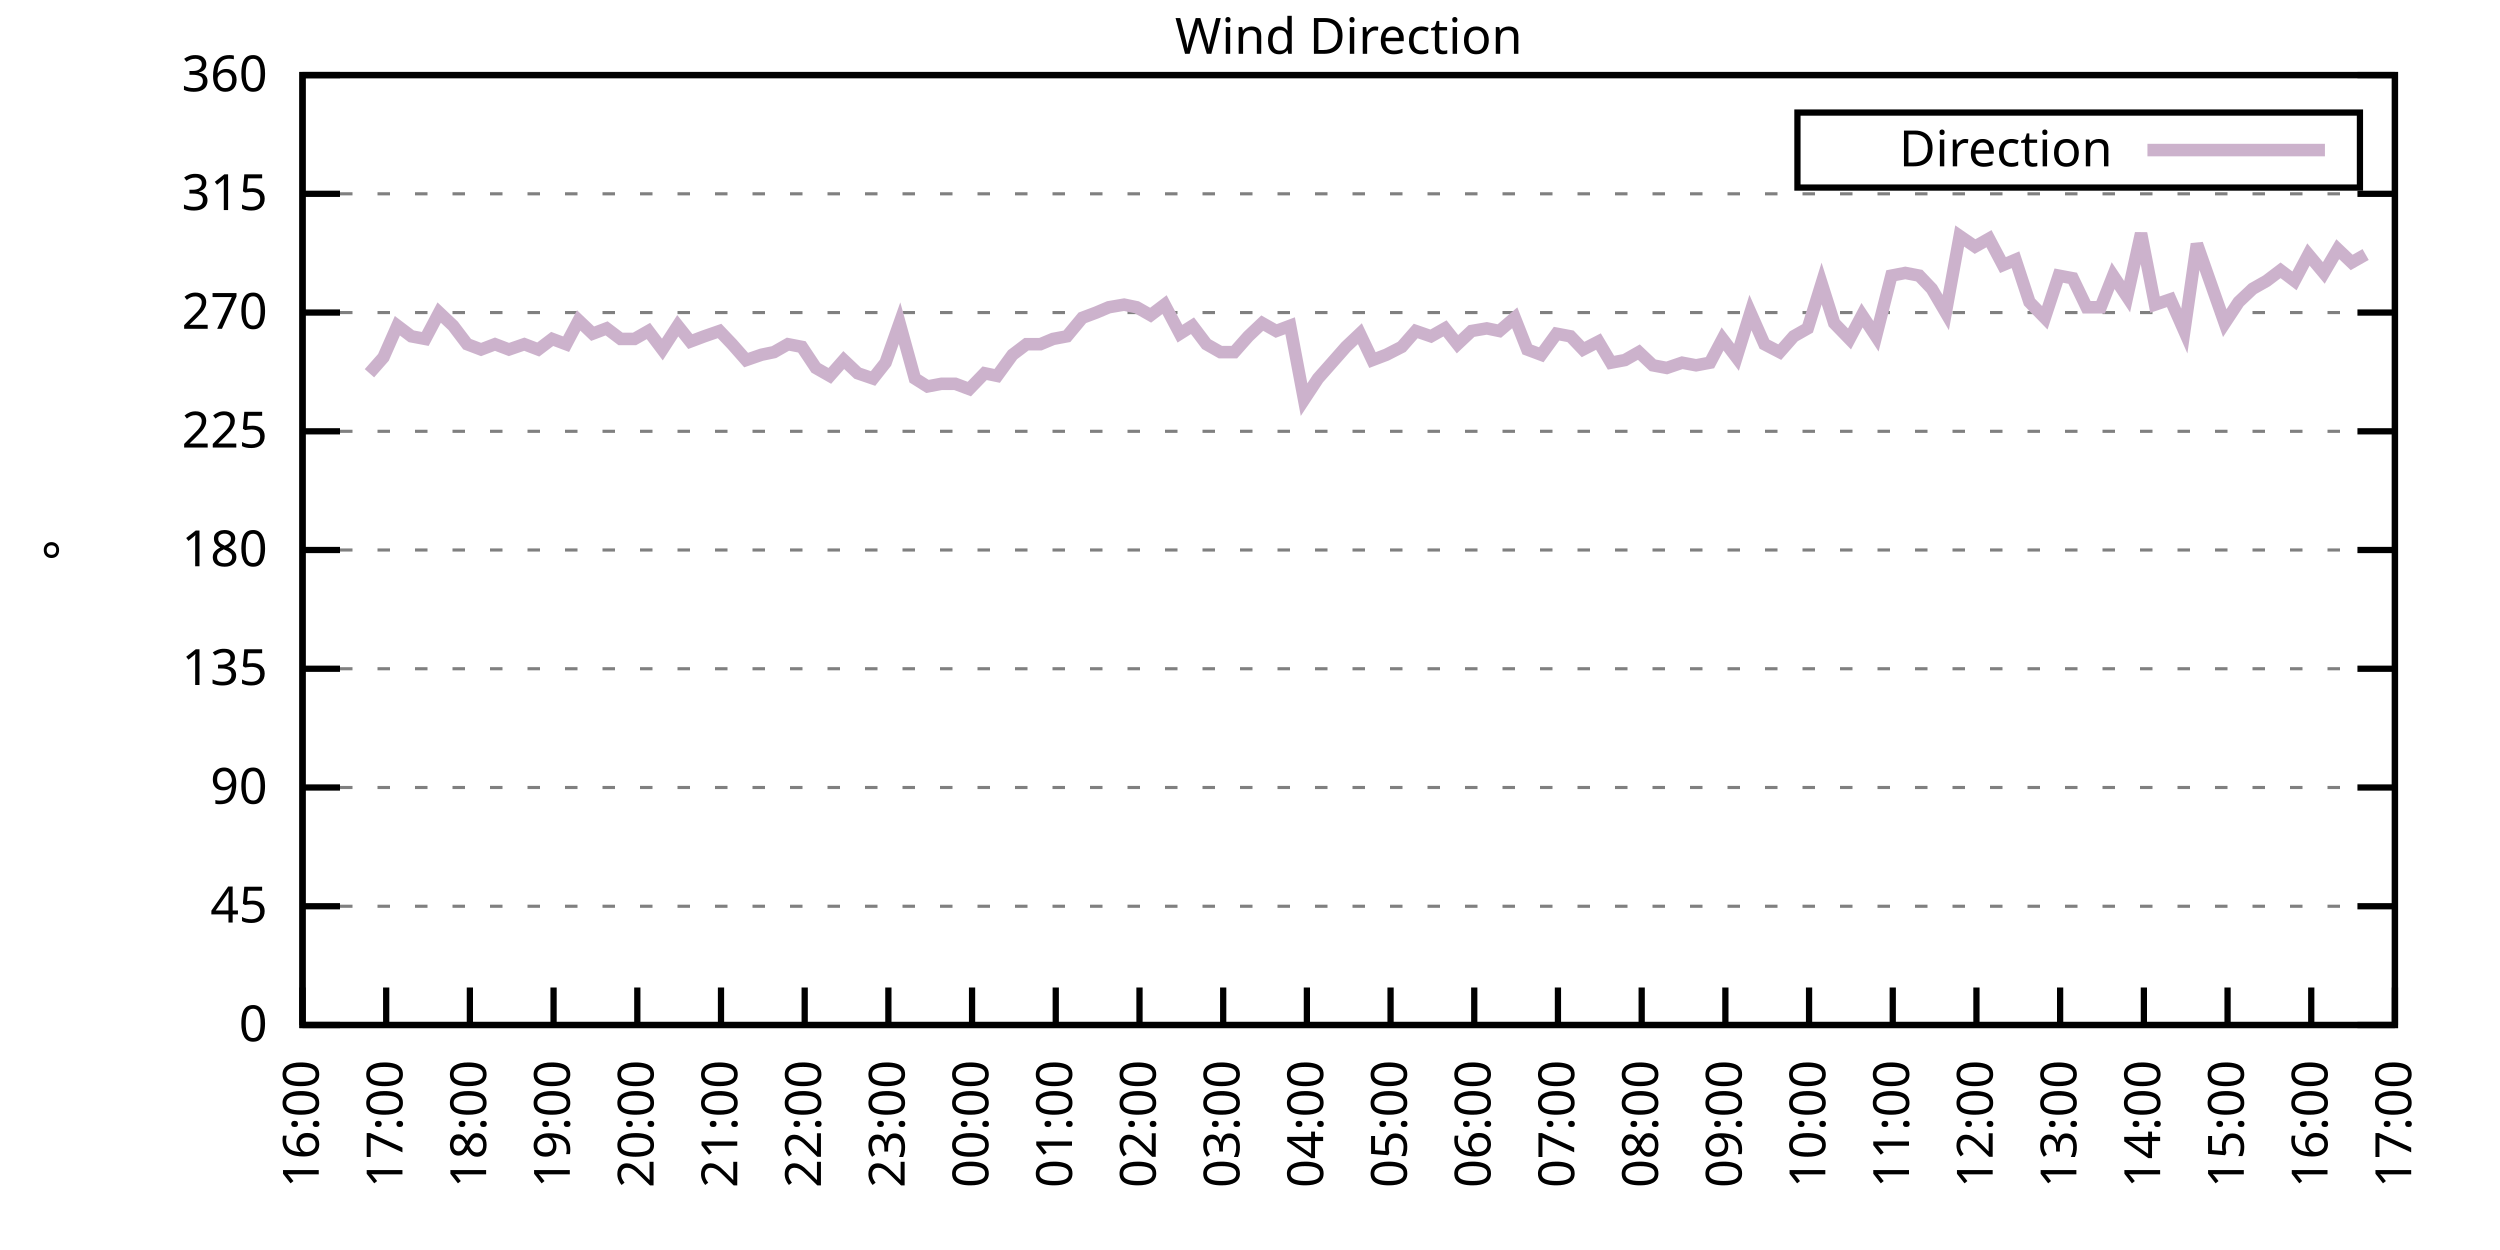
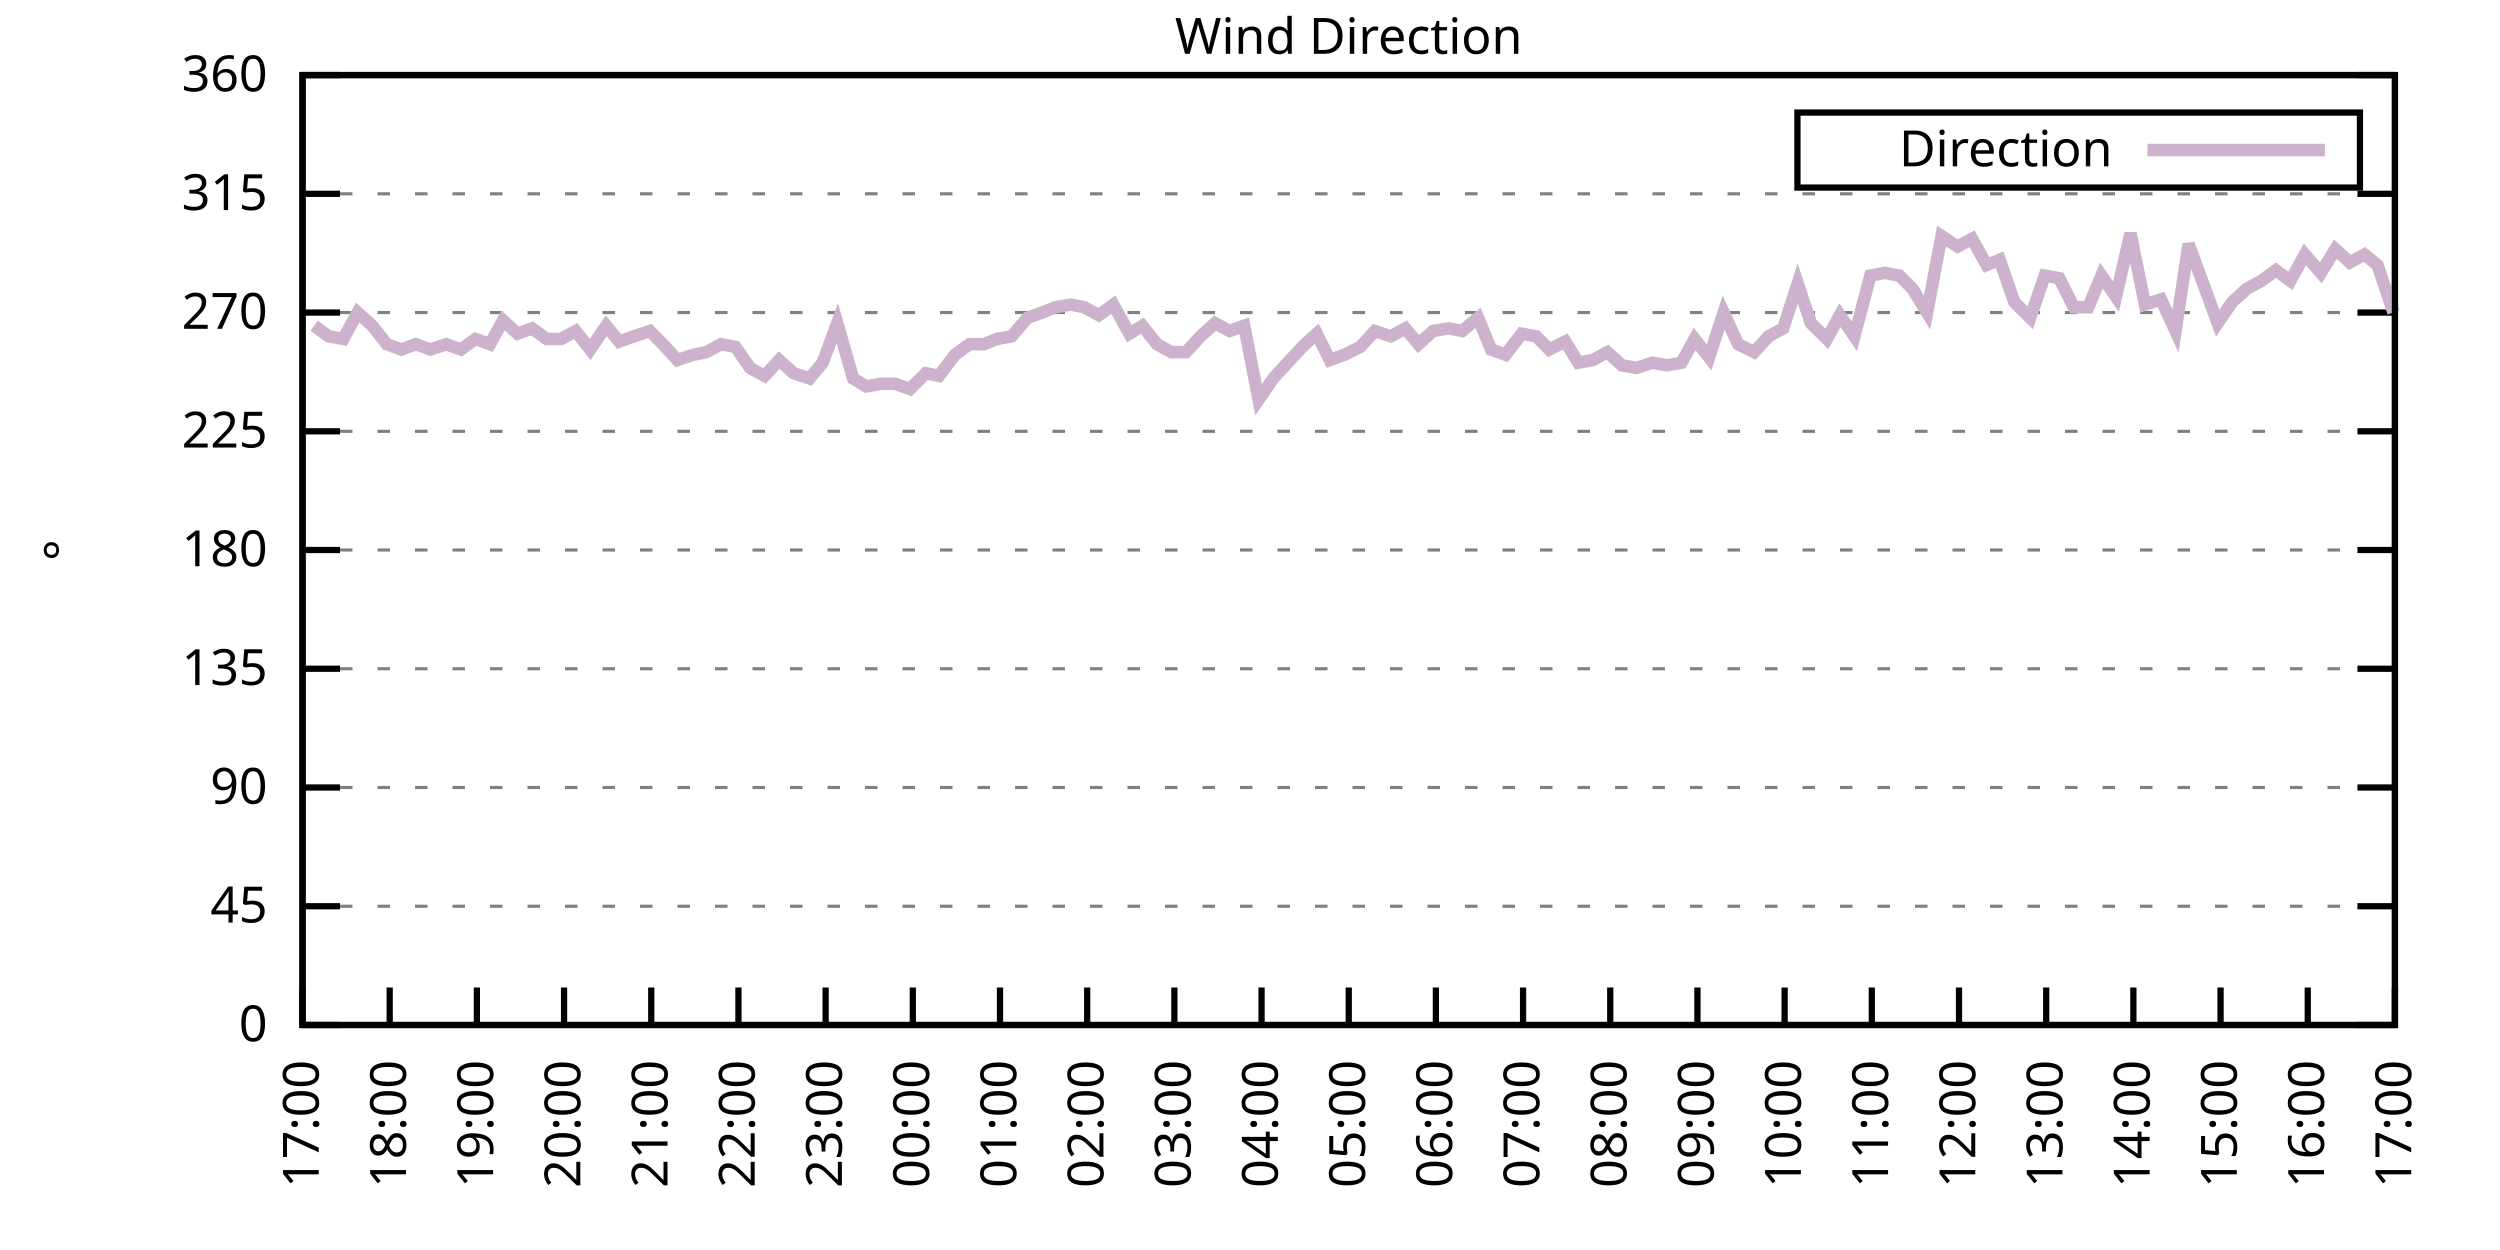
<svg xmlns="http://www.w3.org/2000/svg" xmlns:xlink="http://www.w3.org/1999/xlink" width="400" height="200" viewBox="0 0 400 200">
  <g id="gnuplot_canvas">
    <rect x="0" y="0" width="400" height="200" fill="none" />
    <defs>
      <circle id="gpDot" r="0.5" stroke-width="0.5" stroke="currentColor" />
      <path id="gpPt0" stroke-width="0.333" stroke="currentColor" d="M-1,0 h2 M0,-1 v2" />
      <path id="gpPt1" stroke-width="0.333" stroke="currentColor" d="M-1,-1 L1,1 M1,-1 L-1,1" />
      <path id="gpPt2" stroke-width="0.333" stroke="currentColor" d="M-1,0 L1,0 M0,-1 L0,1 M-1,-1 L1,1 M-1,1 L1,-1" />
      <rect id="gpPt3" stroke-width="0.333" stroke="currentColor" x="-1" y="-1" width="2" height="2" />
      <rect id="gpPt4" stroke-width="0.333" stroke="currentColor" fill="currentColor" x="-1" y="-1" width="2" height="2" />
      <circle id="gpPt5" stroke-width="0.333" stroke="currentColor" cx="0" cy="0" r="1" />
      <use xlink:href="#gpPt5" id="gpPt6" fill="currentColor" stroke="none" />
      <path id="gpPt7" stroke-width="0.333" stroke="currentColor" d="M0,-1.33 L-1.33,0.67 L1.33,0.67 z" />
      <use xlink:href="#gpPt7" id="gpPt8" fill="currentColor" stroke="none" />
      <use xlink:href="#gpPt7" id="gpPt9" stroke="currentColor" transform="rotate(180)" />
      <use xlink:href="#gpPt9" id="gpPt10" fill="currentColor" stroke="none" />
      <use xlink:href="#gpPt3" id="gpPt11" stroke="currentColor" transform="rotate(45)" />
      <use xlink:href="#gpPt11" id="gpPt12" fill="currentColor" stroke="none" />
      <path id="gpPt13" stroke-width="0.333" stroke="currentColor" d="M0,1.330 L1.265,0.411 L0.782,-1.067 L-0.782,-1.076 L-1.265,0.411 z" />
      <use xlink:href="#gpPt13" id="gpPt14" fill="currentColor" stroke="none" />
      <filter id="textbox" filterUnits="objectBoundingBox" x="0" y="0" height="1" width="1">
        <feFlood flood-color="white" flood-opacity="1" result="bgnd" />
        <feComposite in="SourceGraphic" in2="bgnd" operator="atop" />
      </filter>
      <filter id="greybox" filterUnits="objectBoundingBox" x="0" y="0" height="1" width="1">
        <feFlood flood-color="lightgrey" flood-opacity="1" result="grey" />
        <feComposite in="SourceGraphic" in2="grey" operator="atop" />
      </filter>
    </defs>
    <g fill="none" color="white" stroke="currentColor" stroke-width="1.00" stroke-linecap="butt" stroke-linejoin="miter">
</g>
    <g fill="none" color="black" stroke="currentColor" stroke-width="1.00" stroke-linecap="butt" stroke-linejoin="miter">
      <g stroke="none" shape-rendering="crispEdges">
        <polygon fill="rgb(255, 255, 255)" points="48.40,164.00 383.18,164.00 383.18,12.02 48.40,12.02 " />
      </g>
    </g>
    <g fill="none" color="black" stroke="currentColor" stroke-width="1.00" stroke-linecap="butt" stroke-linejoin="miter">
</g>
    <g fill="none" color="black" stroke="black" stroke-width="0.50" stroke-linecap="butt" stroke-linejoin="miter">
</g>
    <g fill="none" color="gray" stroke="currentColor" stroke-width="0.50" stroke-linecap="butt" stroke-linejoin="miter">
      <path stroke="gray" stroke-dasharray="2,4" class="gridline" d="M48.40,164.00 L383.19,164.00  " />
    </g>
    <g fill="none" color="gray" stroke="gray" stroke-width="1.00" stroke-linecap="butt" stroke-linejoin="miter">
</g>
    <g fill="none" color="black" stroke="currentColor" stroke-width="1.00" stroke-linecap="butt" stroke-linejoin="miter">
      <path stroke="black" d="M48.40,164.00 L54.40,164.00 M383.19,164.00 L377.19,164.00  " />
      <g transform="translate(42.80,166.60)" stroke="none" fill="black" font-family="Sans" font-size="8.00" text-anchor="end">
        <text>
          <tspan font-family="Sans"> 0</tspan>
        </text>
      </g>
    </g>
    <g fill="none" color="black" stroke="currentColor" stroke-width="1.00" stroke-linecap="butt" stroke-linejoin="miter">
</g>
    <g fill="none" color="black" stroke="black" stroke-width="0.50" stroke-linecap="butt" stroke-linejoin="miter">
</g>
    <g fill="none" color="gray" stroke="currentColor" stroke-width="0.50" stroke-linecap="butt" stroke-linejoin="miter">
      <path stroke="gray" stroke-dasharray="2,4" class="gridline" d="M48.40,145.00 L383.19,145.00  " />
    </g>
    <g fill="none" color="gray" stroke="gray" stroke-width="1.00" stroke-linecap="butt" stroke-linejoin="miter">
</g>
    <g fill="none" color="black" stroke="currentColor" stroke-width="1.00" stroke-linecap="butt" stroke-linejoin="miter">
      <path stroke="black" d="M48.40,145.00 L54.40,145.00 M383.19,145.00 L377.19,145.00  " />
      <g transform="translate(42.80,147.60)" stroke="none" fill="black" font-family="Sans" font-size="8.00" text-anchor="end">
        <text>
          <tspan font-family="Sans"> 45</tspan>
        </text>
      </g>
    </g>
    <g fill="none" color="black" stroke="currentColor" stroke-width="1.00" stroke-linecap="butt" stroke-linejoin="miter">
</g>
    <g fill="none" color="black" stroke="black" stroke-width="0.50" stroke-linecap="butt" stroke-linejoin="miter">
</g>
    <g fill="none" color="gray" stroke="currentColor" stroke-width="0.50" stroke-linecap="butt" stroke-linejoin="miter">
      <path stroke="gray" stroke-dasharray="2,4" class="gridline" d="M48.40,126.00 L383.19,126.00  " />
    </g>
    <g fill="none" color="gray" stroke="gray" stroke-width="1.00" stroke-linecap="butt" stroke-linejoin="miter">
</g>
    <g fill="none" color="black" stroke="currentColor" stroke-width="1.00" stroke-linecap="butt" stroke-linejoin="miter">
      <path stroke="black" d="M48.40,126.00 L54.40,126.00 M383.19,126.00 L377.19,126.00  " />
      <g transform="translate(42.80,128.60)" stroke="none" fill="black" font-family="Sans" font-size="8.00" text-anchor="end">
        <text>
          <tspan font-family="Sans"> 90</tspan>
        </text>
      </g>
    </g>
    <g fill="none" color="black" stroke="currentColor" stroke-width="1.00" stroke-linecap="butt" stroke-linejoin="miter">
</g>
    <g fill="none" color="black" stroke="black" stroke-width="0.50" stroke-linecap="butt" stroke-linejoin="miter">
</g>
    <g fill="none" color="gray" stroke="currentColor" stroke-width="0.50" stroke-linecap="butt" stroke-linejoin="miter">
      <path stroke="gray" stroke-dasharray="2,4" class="gridline" d="M48.40,107.00 L383.19,107.00  " />
    </g>
    <g fill="none" color="gray" stroke="gray" stroke-width="1.00" stroke-linecap="butt" stroke-linejoin="miter">
</g>
    <g fill="none" color="black" stroke="currentColor" stroke-width="1.00" stroke-linecap="butt" stroke-linejoin="miter">
      <path stroke="black" d="M48.40,107.00 L54.40,107.00 M383.19,107.00 L377.19,107.00  " />
      <g transform="translate(42.80,109.60)" stroke="none" fill="black" font-family="Sans" font-size="8.00" text-anchor="end">
        <text>
          <tspan font-family="Sans"> 135</tspan>
        </text>
      </g>
    </g>
    <g fill="none" color="black" stroke="currentColor" stroke-width="1.00" stroke-linecap="butt" stroke-linejoin="miter">
</g>
    <g fill="none" color="black" stroke="black" stroke-width="0.50" stroke-linecap="butt" stroke-linejoin="miter">
</g>
    <g fill="none" color="gray" stroke="currentColor" stroke-width="0.50" stroke-linecap="butt" stroke-linejoin="miter">
      <path stroke="gray" stroke-dasharray="2,4" class="gridline" d="M48.40,88.00 L383.19,88.00  " />
    </g>
    <g fill="none" color="gray" stroke="gray" stroke-width="1.00" stroke-linecap="butt" stroke-linejoin="miter">
</g>
    <g fill="none" color="black" stroke="currentColor" stroke-width="1.00" stroke-linecap="butt" stroke-linejoin="miter">
      <path stroke="black" d="M48.40,88.00 L54.40,88.00 M383.19,88.00 L377.19,88.00  " />
      <g transform="translate(42.80,90.60)" stroke="none" fill="black" font-family="Sans" font-size="8.00" text-anchor="end">
        <text>
          <tspan font-family="Sans"> 180</tspan>
        </text>
      </g>
    </g>
    <g fill="none" color="black" stroke="currentColor" stroke-width="1.00" stroke-linecap="butt" stroke-linejoin="miter">
</g>
    <g fill="none" color="black" stroke="black" stroke-width="0.50" stroke-linecap="butt" stroke-linejoin="miter">
</g>
    <g fill="none" color="gray" stroke="currentColor" stroke-width="0.50" stroke-linecap="butt" stroke-linejoin="miter">
      <path stroke="gray" stroke-dasharray="2,4" class="gridline" d="M48.40,69.01 L383.19,69.01  " />
    </g>
    <g fill="none" color="gray" stroke="gray" stroke-width="1.00" stroke-linecap="butt" stroke-linejoin="miter">
</g>
    <g fill="none" color="black" stroke="currentColor" stroke-width="1.00" stroke-linecap="butt" stroke-linejoin="miter">
      <path stroke="black" d="M48.40,69.01 L54.40,69.01 M383.19,69.01 L377.19,69.01  " />
      <g transform="translate(42.80,71.61)" stroke="none" fill="black" font-family="Sans" font-size="8.00" text-anchor="end">
        <text>
          <tspan font-family="Sans"> 225</tspan>
        </text>
      </g>
    </g>
    <g fill="none" color="black" stroke="currentColor" stroke-width="1.00" stroke-linecap="butt" stroke-linejoin="miter">
</g>
    <g fill="none" color="black" stroke="black" stroke-width="0.50" stroke-linecap="butt" stroke-linejoin="miter">
</g>
    <g fill="none" color="gray" stroke="currentColor" stroke-width="0.50" stroke-linecap="butt" stroke-linejoin="miter">
      <path stroke="gray" stroke-dasharray="2,4" class="gridline" d="M48.40,50.01 L383.19,50.01  " />
    </g>
    <g fill="none" color="gray" stroke="gray" stroke-width="1.00" stroke-linecap="butt" stroke-linejoin="miter">
</g>
    <g fill="none" color="black" stroke="currentColor" stroke-width="1.00" stroke-linecap="butt" stroke-linejoin="miter">
      <path stroke="black" d="M48.40,50.01 L54.40,50.01 M383.19,50.01 L377.19,50.01  " />
      <g transform="translate(42.80,52.61)" stroke="none" fill="black" font-family="Sans" font-size="8.00" text-anchor="end">
        <text>
          <tspan font-family="Sans"> 270</tspan>
        </text>
      </g>
    </g>
    <g fill="none" color="black" stroke="currentColor" stroke-width="1.00" stroke-linecap="butt" stroke-linejoin="miter">
</g>
    <g fill="none" color="black" stroke="black" stroke-width="0.50" stroke-linecap="butt" stroke-linejoin="miter">
</g>
    <g fill="none" color="gray" stroke="currentColor" stroke-width="0.50" stroke-linecap="butt" stroke-linejoin="miter">
      <path stroke="gray" stroke-dasharray="2,4" class="gridline" d="M48.40,31.01 L383.19,31.01  " />
    </g>
    <g fill="none" color="gray" stroke="gray" stroke-width="1.00" stroke-linecap="butt" stroke-linejoin="miter">
</g>
    <g fill="none" color="black" stroke="currentColor" stroke-width="1.00" stroke-linecap="butt" stroke-linejoin="miter">
      <path stroke="black" d="M48.40,31.01 L54.40,31.01 M383.19,31.01 L377.19,31.01  " />
      <g transform="translate(42.80,33.61)" stroke="none" fill="black" font-family="Sans" font-size="8.00" text-anchor="end">
        <text>
          <tspan font-family="Sans"> 315</tspan>
        </text>
      </g>
    </g>
    <g fill="none" color="black" stroke="currentColor" stroke-width="1.00" stroke-linecap="butt" stroke-linejoin="miter">
</g>
    <g fill="none" color="black" stroke="black" stroke-width="0.50" stroke-linecap="butt" stroke-linejoin="miter">
</g>
    <g fill="none" color="gray" stroke="currentColor" stroke-width="0.50" stroke-linecap="butt" stroke-linejoin="miter">
      <path stroke="gray" stroke-dasharray="2,4" class="gridline" d="M48.40,12.01 L383.19,12.01  " />
    </g>
    <g fill="none" color="gray" stroke="gray" stroke-width="1.00" stroke-linecap="butt" stroke-linejoin="miter">
</g>
    <g fill="none" color="black" stroke="currentColor" stroke-width="1.00" stroke-linecap="butt" stroke-linejoin="miter">
      <path stroke="black" d="M48.40,12.01 L54.40,12.01 M383.19,12.01 L377.19,12.01  " />
      <g transform="translate(42.80,14.61)" stroke="none" fill="black" font-family="Sans" font-size="8.00" text-anchor="end">
        <text>
          <tspan font-family="Sans"> 360</tspan>
        </text>
      </g>
    </g>
    <g fill="none" color="black" stroke="currentColor" stroke-width="1.00" stroke-linecap="butt" stroke-linejoin="miter">
      <path stroke="black" d="M48.40,164.00 L48.40,158.00  " />
      <g transform="translate(51.00,169.60) rotate(270.00)" stroke="none" fill="black" font-family="Sans" font-size="8.00" text-anchor="end">
        <text>
-           <tspan font-family="Sans">16:00</tspan>
-         </text>
-       </g>
-     </g>
-     <g fill="none" color="black" stroke="currentColor" stroke-width="1.00" stroke-linecap="butt" stroke-linejoin="miter">
-       <path stroke="black" d="M61.79,164.00 L61.79,158.00  " />
-       <g transform="translate(64.39,169.60) rotate(270.00)" stroke="none" fill="black" font-family="Sans" font-size="8.00" text-anchor="end">
-         <text>
          <tspan font-family="Sans">17:00</tspan>
        </text>
      </g>
    </g>
    <g fill="none" color="black" stroke="currentColor" stroke-width="1.00" stroke-linecap="butt" stroke-linejoin="miter">
-       <path stroke="black" d="M75.18,164.00 L75.18,158.00  " />
-       <g transform="translate(77.78,169.60) rotate(270.00)" stroke="none" fill="black" font-family="Sans" font-size="8.00" text-anchor="end">
+       <path stroke="black" d="M62.35,164.00 L62.35,158.00  " />
+       <g transform="translate(64.95,169.60) rotate(270.00)" stroke="none" fill="black" font-family="Sans" font-size="8.00" text-anchor="end">
        <text>
          <tspan font-family="Sans">18:00</tspan>
        </text>
      </g>
    </g>
    <g fill="none" color="black" stroke="currentColor" stroke-width="1.00" stroke-linecap="butt" stroke-linejoin="miter">
-       <path stroke="black" d="M88.57,164.00 L88.57,158.00  " />
-       <g transform="translate(91.17,169.60) rotate(270.00)" stroke="none" fill="black" font-family="Sans" font-size="8.00" text-anchor="end">
+       <path stroke="black" d="M76.30,164.00 L76.30,158.00  " />
+       <g transform="translate(78.90,169.60) rotate(270.00)" stroke="none" fill="black" font-family="Sans" font-size="8.00" text-anchor="end">
        <text>
          <tspan font-family="Sans">19:00</tspan>
        </text>
      </g>
    </g>
    <g fill="none" color="black" stroke="currentColor" stroke-width="1.00" stroke-linecap="butt" stroke-linejoin="miter">
-       <path stroke="black" d="M101.97,164.00 L101.97,158.00  " />
-       <g transform="translate(104.57,169.60) rotate(270.00)" stroke="none" fill="black" font-family="Sans" font-size="8.00" text-anchor="end">
+       <path stroke="black" d="M90.25,164.00 L90.25,158.00  " />
+       <g transform="translate(92.85,169.60) rotate(270.00)" stroke="none" fill="black" font-family="Sans" font-size="8.00" text-anchor="end">
        <text>
          <tspan font-family="Sans">20:00</tspan>
        </text>
      </g>
    </g>
    <g fill="none" color="black" stroke="currentColor" stroke-width="1.00" stroke-linecap="butt" stroke-linejoin="miter">
-       <path stroke="black" d="M115.36,164.00 L115.36,158.00  " />
-       <g transform="translate(117.96,169.60) rotate(270.00)" stroke="none" fill="black" font-family="Sans" font-size="8.00" text-anchor="end">
+       <path stroke="black" d="M104.20,164.00 L104.20,158.00  " />
+       <g transform="translate(106.80,169.60) rotate(270.00)" stroke="none" fill="black" font-family="Sans" font-size="8.00" text-anchor="end">
        <text>
          <tspan font-family="Sans">21:00</tspan>
        </text>
      </g>
    </g>
    <g fill="none" color="black" stroke="currentColor" stroke-width="1.00" stroke-linecap="butt" stroke-linejoin="miter">
-       <path stroke="black" d="M128.75,164.00 L128.75,158.00  " />
-       <g transform="translate(131.35,169.60) rotate(270.00)" stroke="none" fill="black" font-family="Sans" font-size="8.00" text-anchor="end">
+       <path stroke="black" d="M118.15,164.00 L118.15,158.00  " />
+       <g transform="translate(120.75,169.60) rotate(270.00)" stroke="none" fill="black" font-family="Sans" font-size="8.00" text-anchor="end">
        <text>
          <tspan font-family="Sans">22:00</tspan>
        </text>
      </g>
    </g>
    <g fill="none" color="black" stroke="currentColor" stroke-width="1.00" stroke-linecap="butt" stroke-linejoin="miter">
-       <path stroke="black" d="M142.14,164.00 L142.14,158.00  " />
-       <g transform="translate(144.74,169.60) rotate(270.00)" stroke="none" fill="black" font-family="Sans" font-size="8.00" text-anchor="end">
+       <path stroke="black" d="M132.10,164.00 L132.10,158.00  " />
+       <g transform="translate(134.70,169.60) rotate(270.00)" stroke="none" fill="black" font-family="Sans" font-size="8.00" text-anchor="end">
        <text>
          <tspan font-family="Sans">23:00</tspan>
        </text>
      </g>
    </g>
    <g fill="none" color="black" stroke="currentColor" stroke-width="1.00" stroke-linecap="butt" stroke-linejoin="miter">
-       <path stroke="black" d="M155.53,164.00 L155.53,158.00  " />
-       <g transform="translate(158.13,169.60) rotate(270.00)" stroke="none" fill="black" font-family="Sans" font-size="8.00" text-anchor="end">
+       <path stroke="black" d="M146.05,164.00 L146.05,158.00  " />
+       <g transform="translate(148.65,169.60) rotate(270.00)" stroke="none" fill="black" font-family="Sans" font-size="8.00" text-anchor="end">
        <text>
          <tspan font-family="Sans">00:00</tspan>
        </text>
      </g>
    </g>
    <g fill="none" color="black" stroke="currentColor" stroke-width="1.00" stroke-linecap="butt" stroke-linejoin="miter">
-       <path stroke="black" d="M168.92,164.00 L168.92,158.00  " />
-       <g transform="translate(171.52,169.60) rotate(270.00)" stroke="none" fill="black" font-family="Sans" font-size="8.00" text-anchor="end">
+       <path stroke="black" d="M160.00,164.00 L160.00,158.00  " />
+       <g transform="translate(162.60,169.60) rotate(270.00)" stroke="none" fill="black" font-family="Sans" font-size="8.00" text-anchor="end">
        <text>
          <tspan font-family="Sans">01:00</tspan>
        </text>
      </g>
    </g>
    <g fill="none" color="black" stroke="currentColor" stroke-width="1.00" stroke-linecap="butt" stroke-linejoin="miter">
-       <path stroke="black" d="M182.32,164.00 L182.32,158.00  " />
-       <g transform="translate(184.92,169.60) rotate(270.00)" stroke="none" fill="black" font-family="Sans" font-size="8.00" text-anchor="end">
+       <path stroke="black" d="M173.95,164.00 L173.95,158.00  " />
+       <g transform="translate(176.55,169.60) rotate(270.00)" stroke="none" fill="black" font-family="Sans" font-size="8.00" text-anchor="end">
        <text>
          <tspan font-family="Sans">02:00</tspan>
        </text>
      </g>
    </g>
    <g fill="none" color="black" stroke="currentColor" stroke-width="1.00" stroke-linecap="butt" stroke-linejoin="miter">
-       <path stroke="black" d="M195.71,164.00 L195.71,158.00  " />
-       <g transform="translate(198.31,169.60) rotate(270.00)" stroke="none" fill="black" font-family="Sans" font-size="8.00" text-anchor="end">
+       <path stroke="black" d="M187.90,164.00 L187.90,158.00  " />
+       <g transform="translate(190.50,169.60) rotate(270.00)" stroke="none" fill="black" font-family="Sans" font-size="8.00" text-anchor="end">
        <text>
          <tspan font-family="Sans">03:00</tspan>
        </text>
      </g>
    </g>
    <g fill="none" color="black" stroke="currentColor" stroke-width="1.00" stroke-linecap="butt" stroke-linejoin="miter">
-       <path stroke="black" d="M209.10,164.00 L209.10,158.00  " />
-       <g transform="translate(211.70,169.60) rotate(270.00)" stroke="none" fill="black" font-family="Sans" font-size="8.00" text-anchor="end">
+       <path stroke="black" d="M201.85,164.00 L201.85,158.00  " />
+       <g transform="translate(204.45,169.60) rotate(270.00)" stroke="none" fill="black" font-family="Sans" font-size="8.00" text-anchor="end">
        <text>
          <tspan font-family="Sans">04:00</tspan>
        </text>
      </g>
    </g>
    <g fill="none" color="black" stroke="currentColor" stroke-width="1.00" stroke-linecap="butt" stroke-linejoin="miter">
-       <path stroke="black" d="M222.49,164.00 L222.49,158.00  " />
-       <g transform="translate(225.09,169.60) rotate(270.00)" stroke="none" fill="black" font-family="Sans" font-size="8.00" text-anchor="end">
+       <path stroke="black" d="M215.80,164.00 L215.80,158.00  " />
+       <g transform="translate(218.40,169.60) rotate(270.00)" stroke="none" fill="black" font-family="Sans" font-size="8.00" text-anchor="end">
        <text>
          <tspan font-family="Sans">05:00</tspan>
        </text>
      </g>
    </g>
    <g fill="none" color="black" stroke="currentColor" stroke-width="1.00" stroke-linecap="butt" stroke-linejoin="miter">
-       <path stroke="black" d="M235.88,164.00 L235.88,158.00  " />
-       <g transform="translate(238.48,169.60) rotate(270.00)" stroke="none" fill="black" font-family="Sans" font-size="8.00" text-anchor="end">
+       <path stroke="black" d="M229.74,164.00 L229.74,158.00  " />
+       <g transform="translate(232.34,169.60) rotate(270.00)" stroke="none" fill="black" font-family="Sans" font-size="8.00" text-anchor="end">
        <text>
          <tspan font-family="Sans">06:00</tspan>
        </text>
      </g>
    </g>
    <g fill="none" color="black" stroke="currentColor" stroke-width="1.00" stroke-linecap="butt" stroke-linejoin="miter">
-       <path stroke="black" d="M249.27,164.00 L249.27,158.00  " />
-       <g transform="translate(251.87,169.60) rotate(270.00)" stroke="none" fill="black" font-family="Sans" font-size="8.00" text-anchor="end">
+       <path stroke="black" d="M243.69,164.00 L243.69,158.00  " />
+       <g transform="translate(246.29,169.60) rotate(270.00)" stroke="none" fill="black" font-family="Sans" font-size="8.00" text-anchor="end">
        <text>
          <tspan font-family="Sans">07:00</tspan>
        </text>
      </g>
    </g>
    <g fill="none" color="black" stroke="currentColor" stroke-width="1.00" stroke-linecap="butt" stroke-linejoin="miter">
-       <path stroke="black" d="M262.67,164.00 L262.67,158.00  " />
-       <g transform="translate(265.27,169.60) rotate(270.00)" stroke="none" fill="black" font-family="Sans" font-size="8.00" text-anchor="end">
+       <path stroke="black" d="M257.64,164.00 L257.64,158.00  " />
+       <g transform="translate(260.24,169.60) rotate(270.00)" stroke="none" fill="black" font-family="Sans" font-size="8.00" text-anchor="end">
        <text>
          <tspan font-family="Sans">08:00</tspan>
        </text>
      </g>
    </g>
    <g fill="none" color="black" stroke="currentColor" stroke-width="1.00" stroke-linecap="butt" stroke-linejoin="miter">
-       <path stroke="black" d="M276.06,164.00 L276.06,158.00  " />
-       <g transform="translate(278.66,169.60) rotate(270.00)" stroke="none" fill="black" font-family="Sans" font-size="8.00" text-anchor="end">
+       <path stroke="black" d="M271.59,164.00 L271.59,158.00  " />
+       <g transform="translate(274.19,169.60) rotate(270.00)" stroke="none" fill="black" font-family="Sans" font-size="8.00" text-anchor="end">
        <text>
          <tspan font-family="Sans">09:00</tspan>
        </text>
      </g>
    </g>
    <g fill="none" color="black" stroke="currentColor" stroke-width="1.00" stroke-linecap="butt" stroke-linejoin="miter">
-       <path stroke="black" d="M289.45,164.00 L289.45,158.00  " />
-       <g transform="translate(292.05,169.60) rotate(270.00)" stroke="none" fill="black" font-family="Sans" font-size="8.00" text-anchor="end">
+       <path stroke="black" d="M285.54,164.00 L285.54,158.00  " />
+       <g transform="translate(288.14,169.60) rotate(270.00)" stroke="none" fill="black" font-family="Sans" font-size="8.00" text-anchor="end">
        <text>
          <tspan font-family="Sans">10:00</tspan>
        </text>
      </g>
    </g>
    <g fill="none" color="black" stroke="currentColor" stroke-width="1.00" stroke-linecap="butt" stroke-linejoin="miter">
-       <path stroke="black" d="M302.84,164.00 L302.84,158.00  " />
-       <g transform="translate(305.44,169.60) rotate(270.00)" stroke="none" fill="black" font-family="Sans" font-size="8.00" text-anchor="end">
+       <path stroke="black" d="M299.49,164.00 L299.49,158.00  " />
+       <g transform="translate(302.09,169.60) rotate(270.00)" stroke="none" fill="black" font-family="Sans" font-size="8.00" text-anchor="end">
        <text>
          <tspan font-family="Sans">11:00</tspan>
        </text>
      </g>
    </g>
    <g fill="none" color="black" stroke="currentColor" stroke-width="1.00" stroke-linecap="butt" stroke-linejoin="miter">
-       <path stroke="black" d="M316.23,164.00 L316.23,158.00  " />
-       <g transform="translate(318.83,169.60) rotate(270.00)" stroke="none" fill="black" font-family="Sans" font-size="8.00" text-anchor="end">
+       <path stroke="black" d="M313.44,164.00 L313.44,158.00  " />
+       <g transform="translate(316.04,169.60) rotate(270.00)" stroke="none" fill="black" font-family="Sans" font-size="8.00" text-anchor="end">
        <text>
          <tspan font-family="Sans">12:00</tspan>
        </text>
      </g>
    </g>
    <g fill="none" color="black" stroke="currentColor" stroke-width="1.00" stroke-linecap="butt" stroke-linejoin="miter">
-       <path stroke="black" d="M329.62,164.00 L329.62,158.00  " />
-       <g transform="translate(332.22,169.60) rotate(270.00)" stroke="none" fill="black" font-family="Sans" font-size="8.00" text-anchor="end">
+       <path stroke="black" d="M327.39,164.00 L327.39,158.00  " />
+       <g transform="translate(329.99,169.60) rotate(270.00)" stroke="none" fill="black" font-family="Sans" font-size="8.00" text-anchor="end">
        <text>
          <tspan font-family="Sans">13:00</tspan>
        </text>
      </g>
    </g>
    <g fill="none" color="black" stroke="currentColor" stroke-width="1.00" stroke-linecap="butt" stroke-linejoin="miter">
-       <path stroke="black" d="M343.02,164.00 L343.02,158.00  " />
-       <g transform="translate(345.62,169.60) rotate(270.00)" stroke="none" fill="black" font-family="Sans" font-size="8.00" text-anchor="end">
+       <path stroke="black" d="M341.34,164.00 L341.34,158.00  " />
+       <g transform="translate(343.94,169.60) rotate(270.00)" stroke="none" fill="black" font-family="Sans" font-size="8.00" text-anchor="end">
        <text>
          <tspan font-family="Sans">14:00</tspan>
        </text>
      </g>
    </g>
    <g fill="none" color="black" stroke="currentColor" stroke-width="1.00" stroke-linecap="butt" stroke-linejoin="miter">
-       <path stroke="black" d="M356.41,164.00 L356.41,158.00  " />
-       <g transform="translate(359.01,169.60) rotate(270.00)" stroke="none" fill="black" font-family="Sans" font-size="8.00" text-anchor="end">
+       <path stroke="black" d="M355.29,164.00 L355.29,158.00  " />
+       <g transform="translate(357.89,169.60) rotate(270.00)" stroke="none" fill="black" font-family="Sans" font-size="8.00" text-anchor="end">
        <text>
          <tspan font-family="Sans">15:00</tspan>
        </text>
      </g>
    </g>
    <g fill="none" color="black" stroke="currentColor" stroke-width="1.00" stroke-linecap="butt" stroke-linejoin="miter">
-       <path stroke="black" d="M369.80,164.00 L369.80,158.00  " />
-       <g transform="translate(372.40,169.60) rotate(270.00)" stroke="none" fill="black" font-family="Sans" font-size="8.00" text-anchor="end">
+       <path stroke="black" d="M369.24,164.00 L369.24,158.00  " />
+       <g transform="translate(371.84,169.60) rotate(270.00)" stroke="none" fill="black" font-family="Sans" font-size="8.00" text-anchor="end">
        <text>
          <tspan font-family="Sans">16:00</tspan>
        </text>
      </g>
    </g>
    <g fill="none" color="black" stroke="currentColor" stroke-width="1.00" stroke-linecap="butt" stroke-linejoin="miter">
      <path stroke="black" d="M383.19,164.00 L383.19,158.00  " />
      <g transform="translate(385.79,169.60) rotate(270.00)" stroke="none" fill="black" font-family="Sans" font-size="8.00" text-anchor="end">
        <text>
          <tspan font-family="Sans">17:00</tspan>
        </text>
      </g>
    </g>
    <g fill="none" color="black" stroke="currentColor" stroke-width="1.00" stroke-linecap="butt" stroke-linejoin="miter">
</g>
    <g fill="none" color="black" stroke="currentColor" stroke-width="1.00" stroke-linecap="butt" stroke-linejoin="miter">
      <path stroke="black" d="M48.40,12.01 L48.40,164.00 L383.19,164.00 L383.19,12.01 L48.40,12.01 Z  " />
    </g>
    <g fill="none" color="black" stroke="currentColor" stroke-width="1.00" stroke-linecap="butt" stroke-linejoin="miter">
</g>
    <g fill="none" color="black" stroke="currentColor" stroke-width="1.00" stroke-linecap="butt" stroke-linejoin="miter">
      <path stroke="black" d="M287.59,30.01 L287.59,18.01 L377.59,18.01 L377.59,30.01 L287.59,30.01 Z  " />
    </g>
    <g id="Wind_direction_plot_1">
      <g fill="none" color="white" stroke="black" stroke-width="2.00" stroke-linecap="butt" stroke-linejoin="miter">
</g>
      <g fill="none" color="black" stroke="currentColor" stroke-width="2.00" stroke-linecap="butt" stroke-linejoin="miter">
        <g transform="translate(337.99,26.61)" stroke="none" fill="black" font-family="Sans" font-size="8.00" text-anchor="end">
          <text>
            <tspan font-family="Sans">Direction</tspan>
          </text>
        </g>
      </g>
      <g fill="none" color="black" stroke="currentColor" stroke-width="2.00" stroke-linecap="butt" stroke-linejoin="miter">
-         <path stroke="rgb(204, 178, 204)" d="M343.59,24.01 L371.99,24.01 M59.11,59.72 L61.35,57.18 L63.58,52.12 L65.81,53.81 L68.04,54.23 L70.27,50.01   L72.50,52.12 L74.74,55.07 L76.97,55.92 L79.20,55.07 L81.43,55.92 L83.89,55.07 L86.12,55.92 L88.35,54.23   L90.58,55.07 L92.59,51.27 L94.82,53.39 L97.06,52.54 L99.29,54.23 L101.52,54.23 L103.75,52.96 L105.98,55.92   L108.44,52.12 L110.45,54.65 L112.68,53.81 L115.13,52.96 L117.14,55.07 L119.38,57.61 L121.83,56.76 L123.84,56.34   L126.07,55.07 L128.30,55.50 L130.54,58.87 L132.77,60.14 L135.00,57.61 L137.23,59.72 L139.69,60.56 L141.69,58.03   L143.93,51.70 L146.38,60.56 L148.39,61.83 L150.62,61.41 L152.85,61.41 L155.09,62.25 L157.54,59.72 L159.55,60.14   L162.01,56.76 L164.24,55.07 L166.47,55.07 L168.48,54.23 L170.71,53.81 L173.17,50.85 L175.40,50.01 L177.41,49.16   L179.86,48.74 L181.87,49.16 L184.10,50.43 L186.33,48.74 L188.79,53.39 L190.80,52.12 L193.03,55.07 L195.26,56.34   L197.49,56.34 L199.73,53.81 L201.96,51.70 L204.19,52.96 L206.42,52.12 L208.65,63.94 L210.88,60.56 L213.12,58.03   L215.35,55.50 L217.58,53.39 L219.59,57.61 L221.82,56.76 L224.28,55.50 L226.51,52.96 L228.96,53.81 L231.20,52.54   L233.20,55.07 L235.44,52.96 L237.89,52.54 L239.90,52.96 L242.36,50.85 L244.36,55.92 L246.60,56.76 L249.05,53.39   L251.28,53.81 L253.29,55.92 L255.75,54.65 L257.76,58.03 L259.99,57.61 L262.22,56.34 L264.45,58.45 L266.68,58.87   L269.14,58.03 L271.37,58.45 L273.60,58.03 L275.61,54.23 L277.84,57.18 L280.07,50.01 L282.31,55.07 L284.76,56.34   L286.99,53.81 L289.23,52.54 L291.46,45.36 L293.47,51.70 L295.92,54.23 L297.93,50.43 L300.16,53.81 L302.62,44.10   L304.85,43.67 L307.08,44.10 L309.09,46.21 L311.32,50.01 L313.55,37.76 L316.01,39.45 L318.24,38.19 L320.47,42.41   L322.48,41.56 L324.71,48.32 L327.17,50.85 L329.40,44.10 L331.63,44.52 L333.86,49.16 L336.10,49.16 L338.10,44.10   L340.34,47.47 L342.57,37.34 L344.80,48.74 L347.26,47.90 L349.49,52.96 L351.50,39.03 L355.96,51.70 L358.19,48.32   L360.42,46.21 L362.66,44.94 L364.89,43.25 L367.12,44.94 L369.35,40.72 L371.81,43.67 L374.04,39.87 L376.27,41.99   L378.50,40.72  " />
+         <path stroke="rgb(204, 178, 204)" d="M343.59,24.01 L371.99,24.01 M50.26,52.12 L52.58,53.81 L54.91,54.23 L57.23,50.01 L59.56,52.12 L61.88,55.07   L64.21,55.92 L66.53,55.07 L68.86,55.92 L71.42,55.07 L73.74,55.92 L76.07,54.23 L78.39,55.07 L80.48,51.27   L82.81,53.39 L85.13,52.54 L87.46,54.23 L89.78,54.23 L92.11,52.96 L94.43,55.92 L96.99,52.12 L99.08,54.65   L101.41,53.81 L103.97,52.96 L106.06,55.07 L108.38,57.61 L110.94,56.76 L113.03,56.34 L115.36,55.07 L117.68,55.50   L120.01,58.87 L122.33,60.14 L124.66,57.61 L126.98,59.72 L129.54,60.56 L131.63,58.03 L133.96,51.70 L136.51,60.56   L138.61,61.83 L140.93,61.41 L143.26,61.41 L145.58,62.25 L148.14,59.72 L150.23,60.14 L152.79,56.76 L155.11,55.07   L157.44,55.07 L159.53,54.23 L161.86,53.81 L164.41,50.85 L166.74,50.01 L168.83,49.16 L171.39,48.74 L173.48,49.16   L175.81,50.43 L178.13,48.74 L180.69,53.39 L182.78,52.12 L185.11,55.07 L187.43,56.34 L189.76,56.34 L192.08,53.81   L194.41,51.70 L196.73,52.96 L199.06,52.12 L201.38,63.94 L203.71,60.56 L206.03,58.03 L208.36,55.50 L210.68,53.39   L212.77,57.61 L215.10,56.76 L217.65,55.50 L219.98,52.96 L222.54,53.81 L224.86,52.54 L226.95,55.07 L229.28,52.96   L231.84,52.54 L233.93,52.96 L236.49,50.85 L238.58,55.92 L240.90,56.76 L243.46,53.39 L245.79,53.81 L247.88,55.92   L250.44,54.65 L252.53,58.03 L254.85,57.61 L257.18,56.34 L259.50,58.45 L261.83,58.87 L264.39,58.03 L266.71,58.45   L269.04,58.03 L271.13,54.23 L273.45,57.18 L275.78,50.01 L278.10,55.07 L280.66,56.34 L282.99,53.81 L285.31,52.54   L287.64,45.36 L289.73,51.70 L292.29,54.23 L294.38,50.43 L296.70,53.81 L299.26,44.10 L301.58,43.67 L303.91,44.10   L306.00,46.21 L308.33,50.01 L310.65,37.76 L313.21,39.45 L315.53,38.19 L317.86,42.41 L319.95,41.56 L322.28,48.32   L324.83,50.85 L327.16,44.10 L329.48,44.52 L331.81,49.16 L334.13,49.16 L336.23,44.10 L338.55,47.47 L340.88,37.34   L343.20,48.74 L345.76,47.90 L348.08,52.96 L350.18,39.03 L354.83,51.70 L357.15,48.32 L359.48,46.21 L361.80,44.94   L364.13,43.25 L366.45,44.94 L368.78,40.72 L371.33,43.67 L373.66,39.87 L375.98,41.99 L378.31,40.72 L380.40,42.41   L382.96,50.01  " />
      </g>
    </g>
    <g fill="none" color="black" stroke="currentColor" stroke-width="2.00" stroke-linecap="butt" stroke-linejoin="miter">
</g>
    <g fill="none" color="black" stroke="black" stroke-width="1.00" stroke-linecap="butt" stroke-linejoin="miter">
</g>
    <g fill="none" color="black" stroke="currentColor" stroke-width="1.00" stroke-linecap="butt" stroke-linejoin="miter">
      <path stroke="black" d="M48.40,12.01 L48.40,164.00 L383.19,164.00 L383.19,12.01 L48.40,12.01 Z  " />
      <g transform="translate(12.80,88.01) rotate(270.00)" stroke="none" fill="black" font-family="Sans" font-size="8.00" text-anchor="middle">
        <text>
          <tspan font-family="Sans">°</tspan>
        </text>
      </g>
    </g>
    <g fill="none" color="black" stroke="currentColor" stroke-width="1.00" stroke-linecap="butt" stroke-linejoin="miter">
</g>
    <g fill="none" color="black" stroke="currentColor" stroke-width="1.00" stroke-linecap="butt" stroke-linejoin="miter">
      <g transform="translate(215.79,8.61)" stroke="none" fill="black" font-family="Sans" font-size="8.00" text-anchor="middle">
        <text>
          <tspan font-family="Sans">Wind Direction</tspan>
        </text>
      </g>
    </g>
    <g fill="none" color="black" stroke="currentColor" stroke-width="1.00" stroke-linecap="butt" stroke-linejoin="miter">
</g>
  </g>
</svg>
